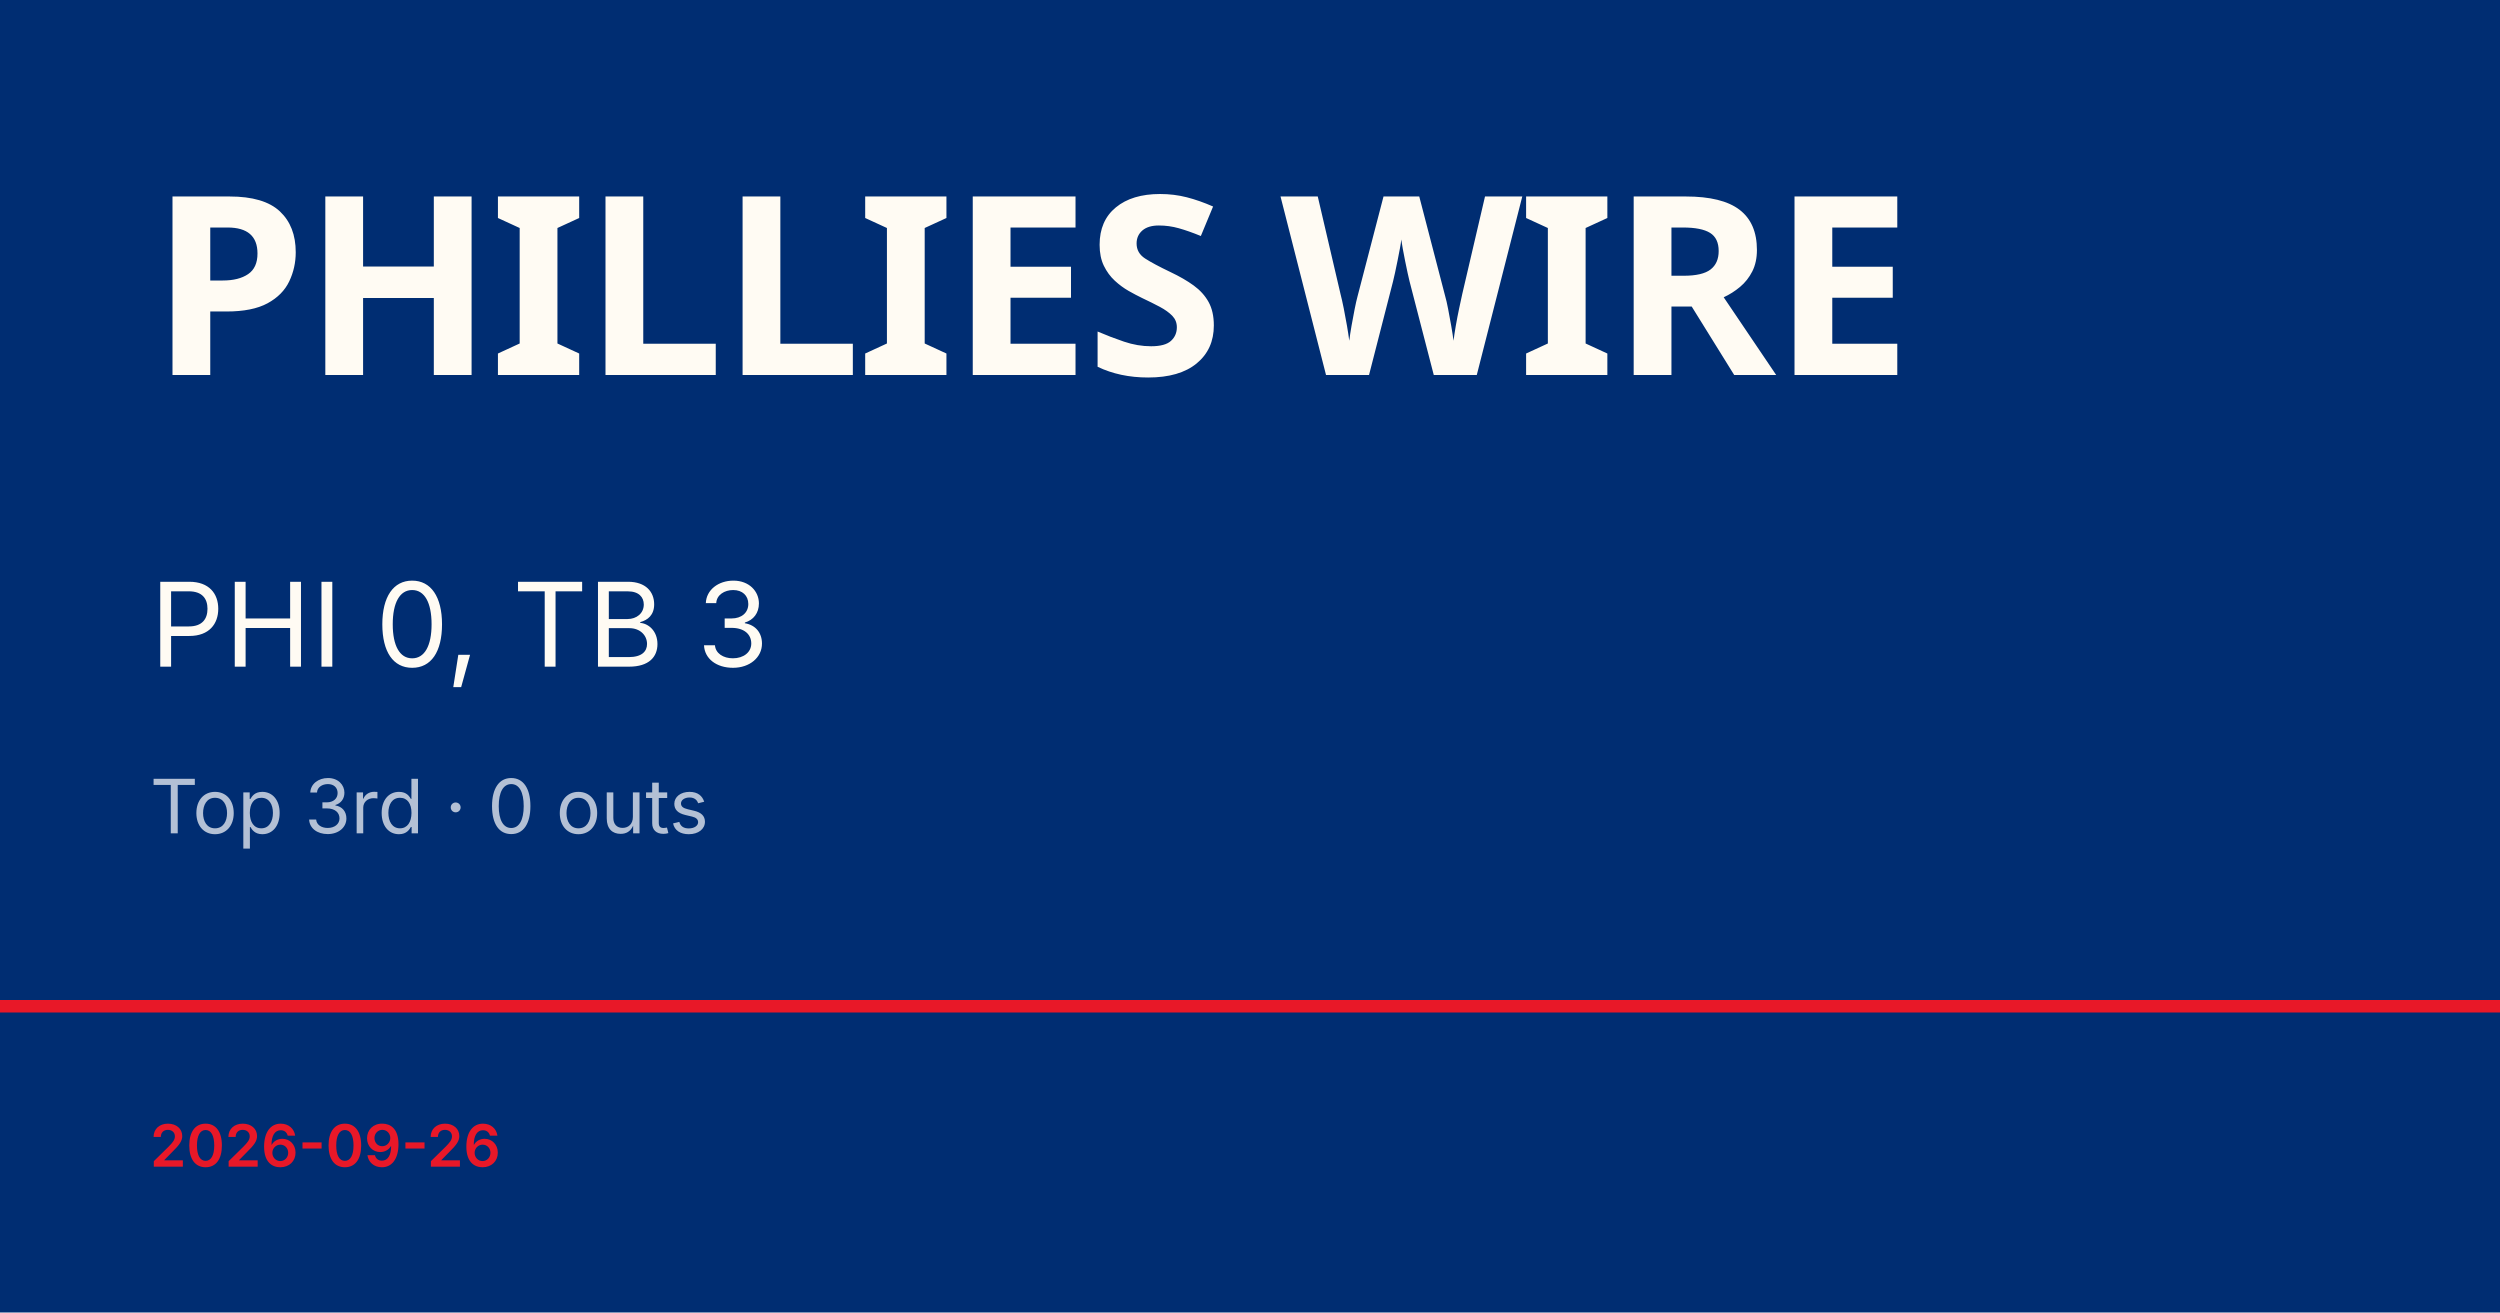
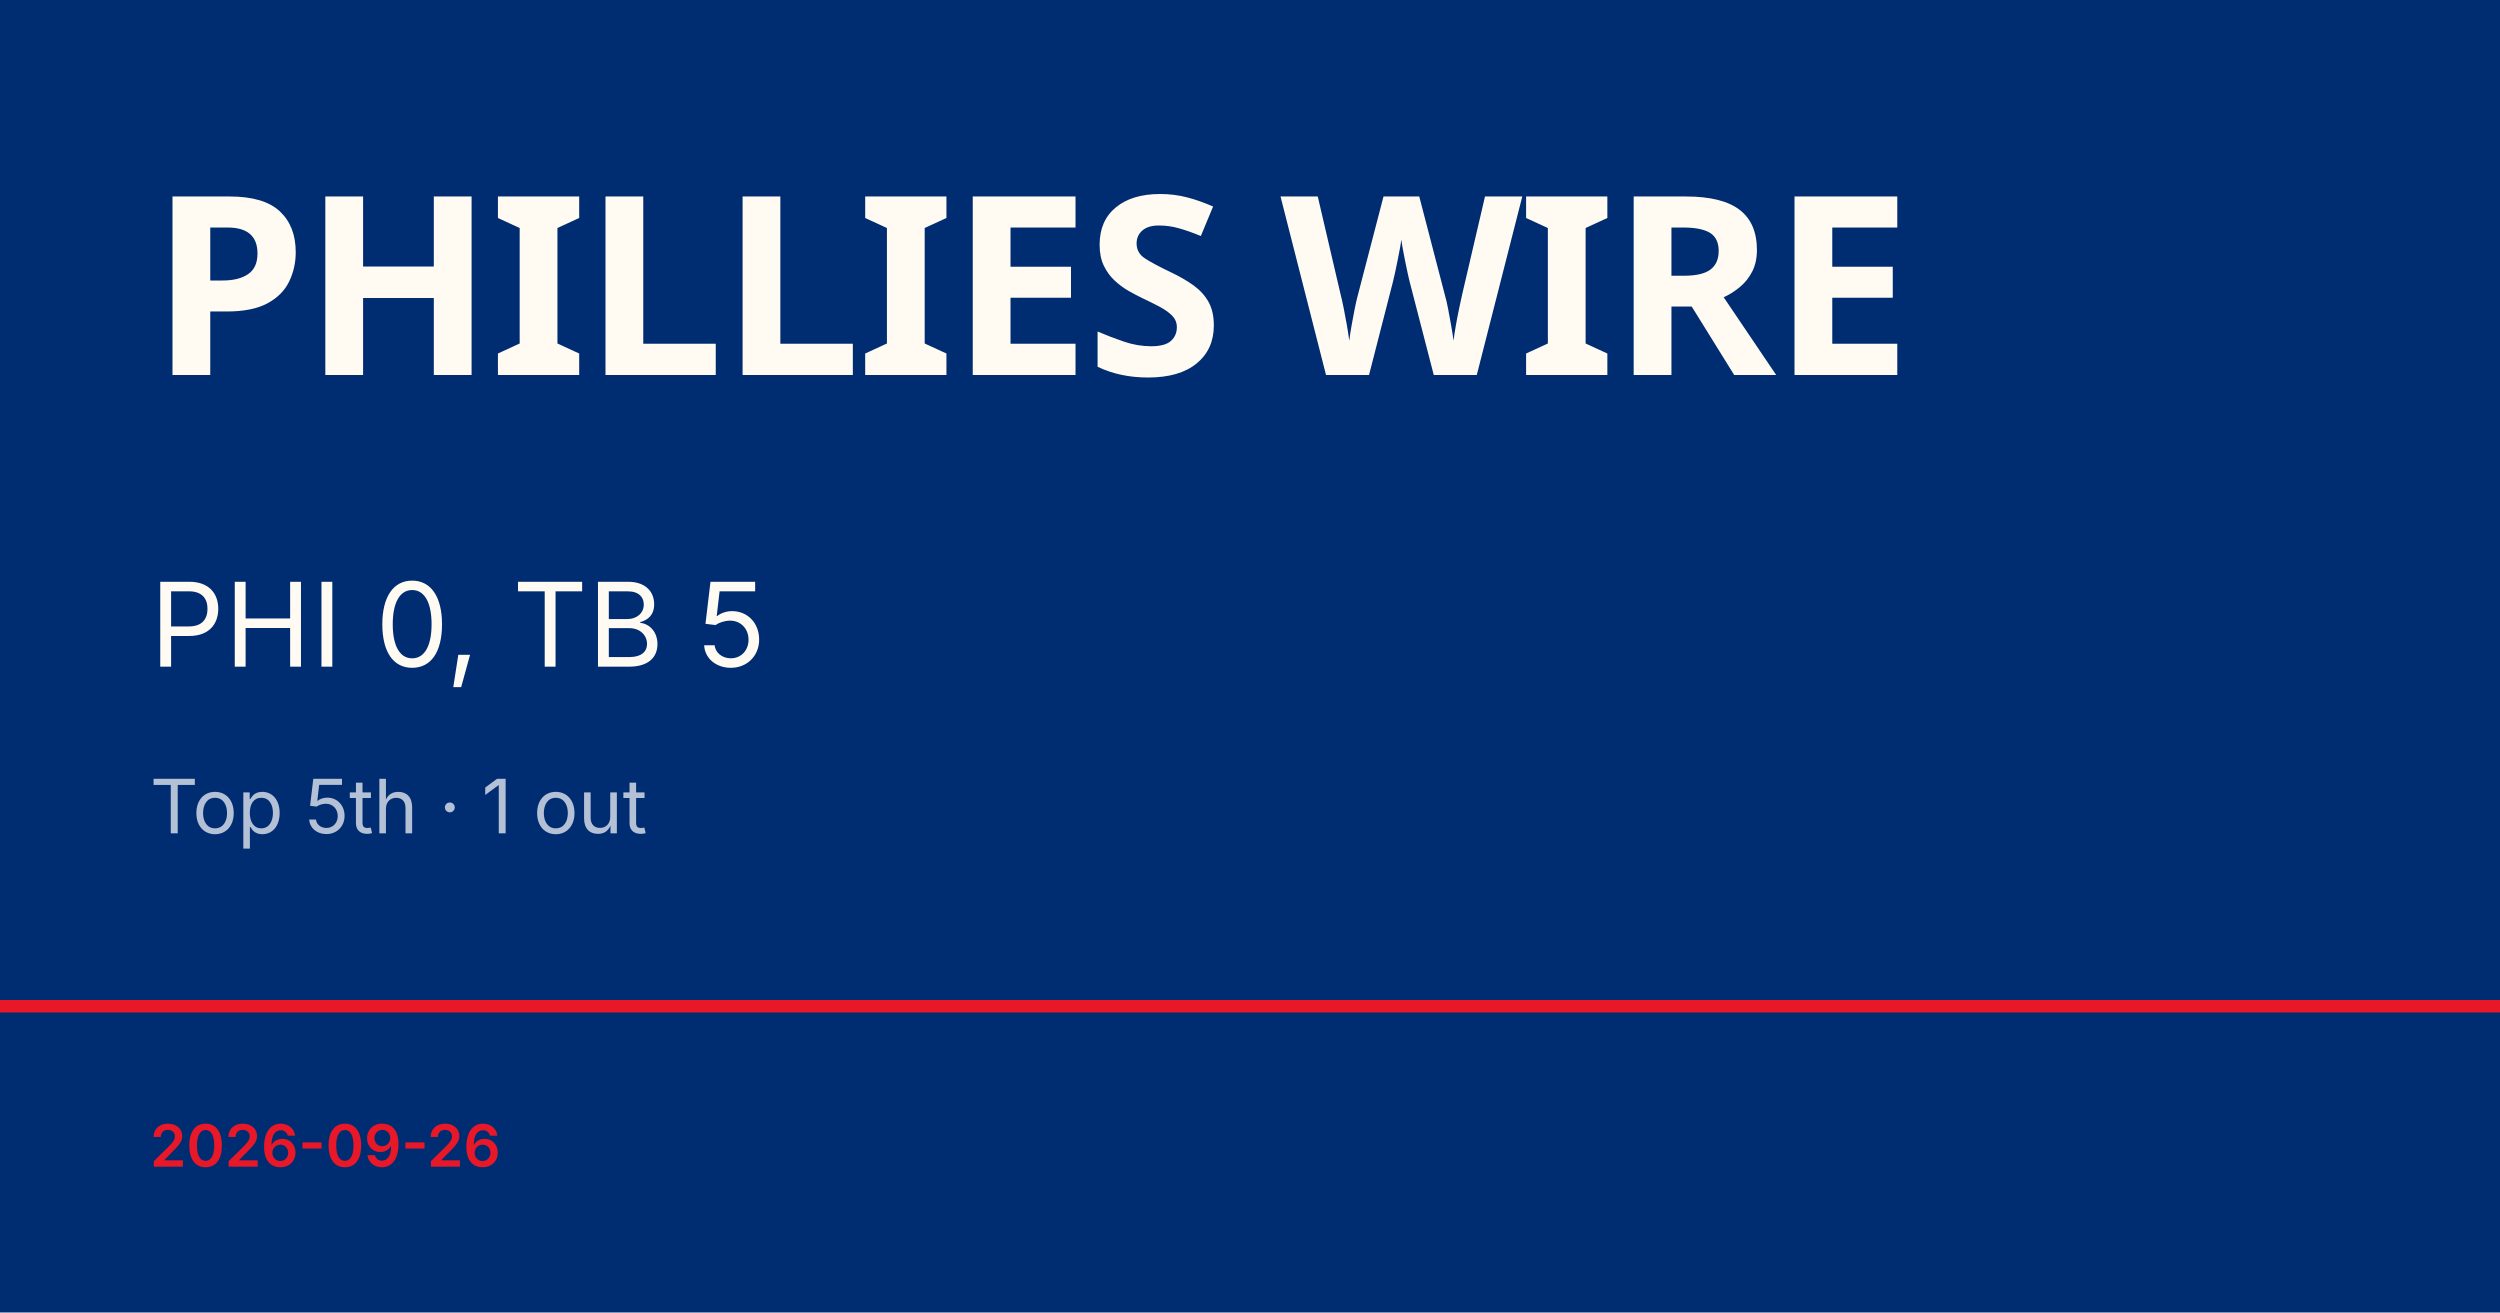
<svg xmlns="http://www.w3.org/2000/svg" viewBox="0 0 1200 630">
  <rect width="1200" height="630" fill="#002d72" />
  <rect y="480" width="1200" height="6" fill="#e81828" />
  <text x="72" y="180" font-family="Barlow Condensed, Impact, sans-serif" font-size="120" font-weight="900" fill="#fffbf3" letter-spacing="-2">PHILLIES WIRE</text>
-   <text x="72" y="320" font-family="Inter, Helvetica, sans-serif" font-size="56" fill="#fffbf3">PHI 0, TB 3</text>
-   <text x="72" y="400" font-family="Inter, Helvetica, sans-serif" font-size="36" fill="rgba(255,255,255,0.7)">Top 3rd · 0 outs</text>
+   <text x="72" y="320" font-family="Inter, Helvetica, sans-serif" font-size="56" fill="#fffbf3">PHI 0, TB 5</text>
+   <text x="72" y="400" font-family="Inter, Helvetica, sans-serif" font-size="36" fill="rgba(255,255,255,0.7)">Top 5th · 1 out</text>
  <text x="72" y="560" font-family="Inter, Helvetica, sans-serif" font-size="28" fill="#e81828" font-weight="600">2026-09-26</text>
</svg>
